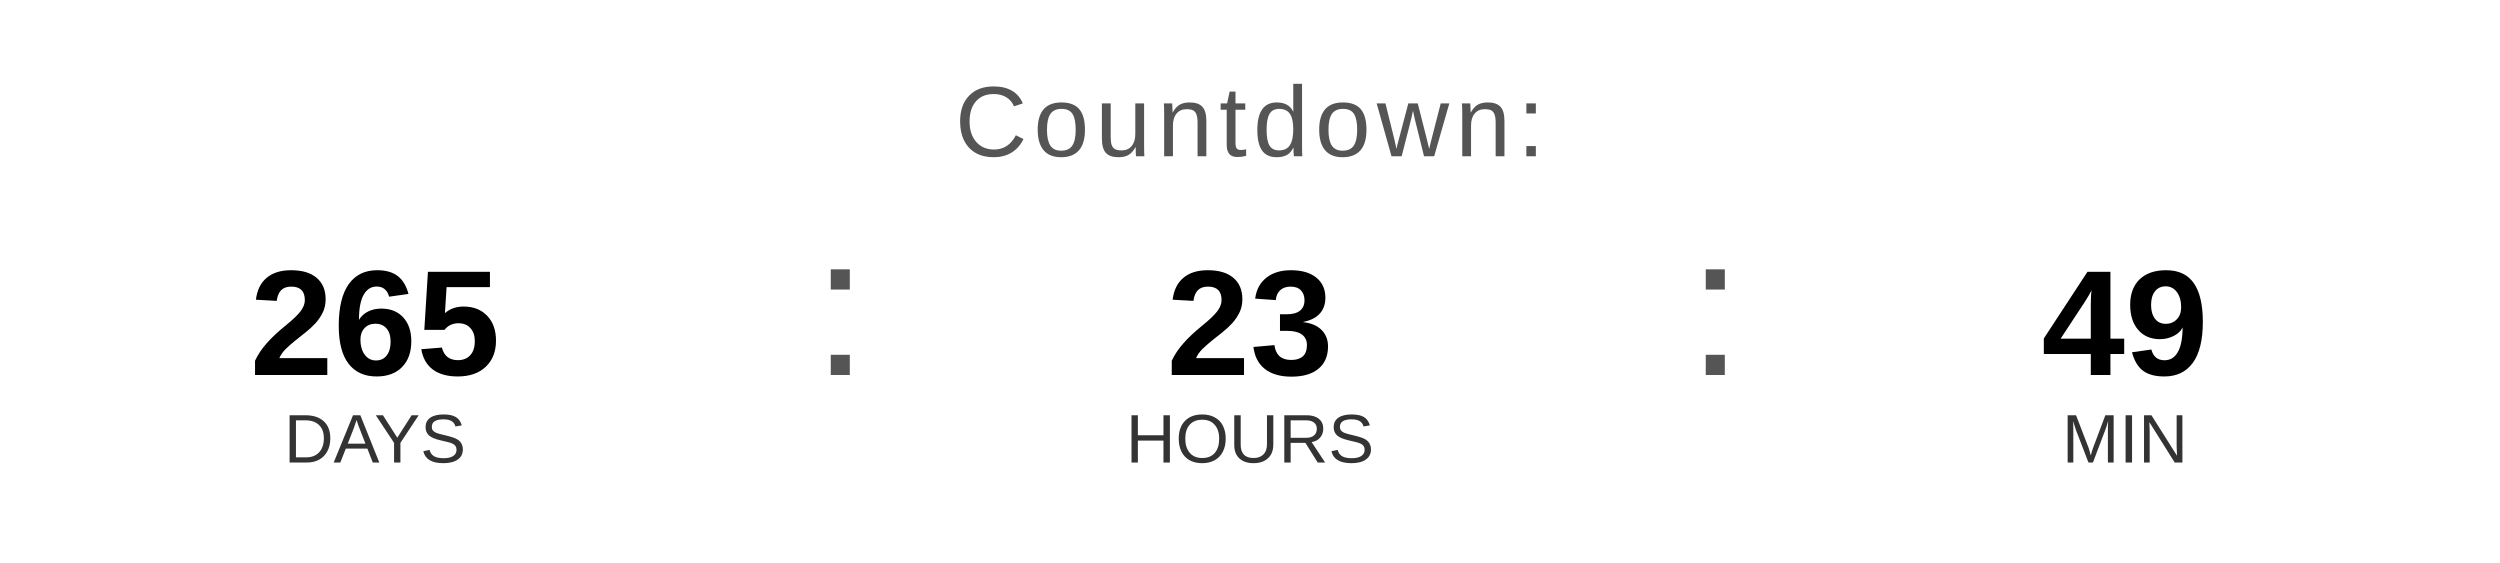
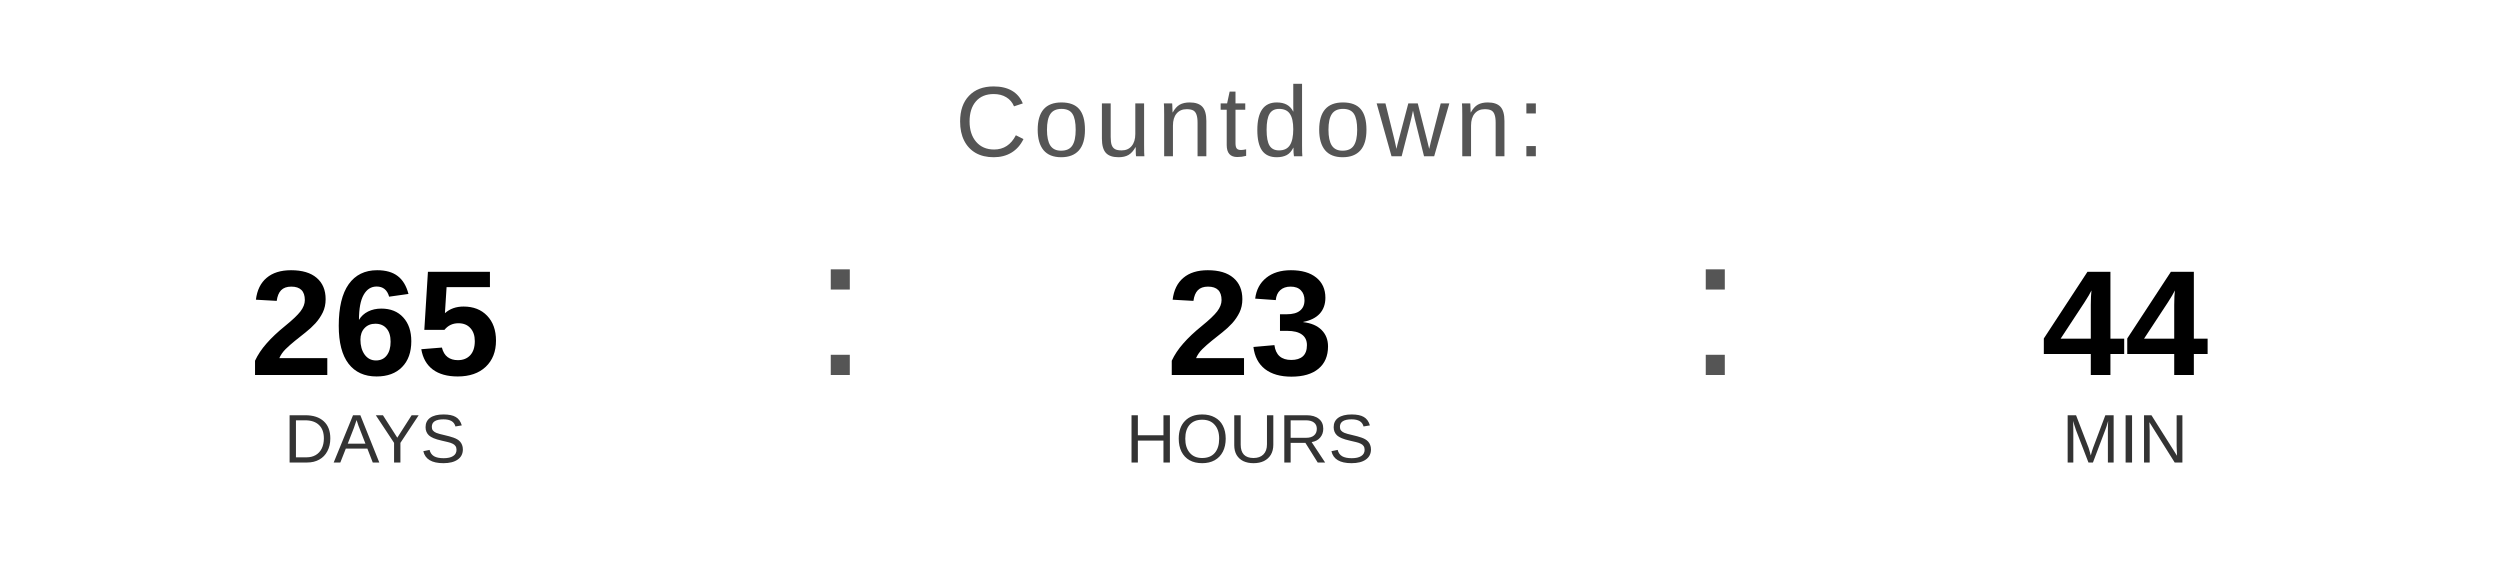
<svg xmlns="http://www.w3.org/2000/svg" width="400" height="90" viewBox="0 0 400 90">
  <text x="200" y="25" font-family="Arial, Helvetica, sans-serif" font-size="16" fill="#555555" text-anchor="middle" letter-spacing="1">
    Countdown:
  </text>
  <text x="60" y="60" font-family="Arial, Helvetica, sans-serif" font-size="24" font-weight="bold" fill="#000000" text-anchor="middle">265</text>
  <text x="60" y="74" font-family="Arial, Helvetica, sans-serif" font-size="11" fill="#333333" text-anchor="middle">DAYS</text>
  <text x="130" y="60" font-family="Arial, sans-serif" font-size="32" fill="#555555">:</text>
  <text x="200" y="60" font-family="Arial, Helvetica, sans-serif" font-size="24" font-weight="bold" fill="#000000" text-anchor="middle">23</text>
  <text x="200" y="74" font-family="Arial, Helvetica, sans-serif" font-size="11" fill="#333333" text-anchor="middle">HOURS</text>
  <text x="270" y="60" font-family="Arial, sans-serif" font-size="32" fill="#555555">:</text>
-   <text x="340" y="60" font-family="Arial, Helvetica, sans-serif" font-size="24" font-weight="bold" fill="#000000" text-anchor="middle">49</text>
+   <text x="340" y="60" font-family="Arial, Helvetica, sans-serif" font-size="24" font-weight="bold" fill="#000000" text-anchor="middle">44</text>
  <text x="340" y="74" font-family="Arial, Helvetica, sans-serif" font-size="11" fill="#333333" text-anchor="middle">MIN</text>
</svg>
